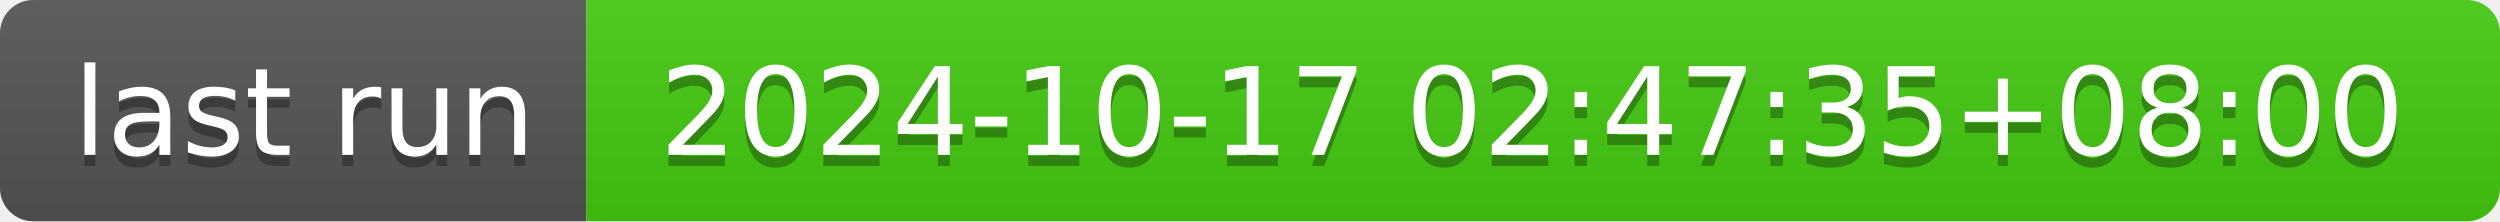
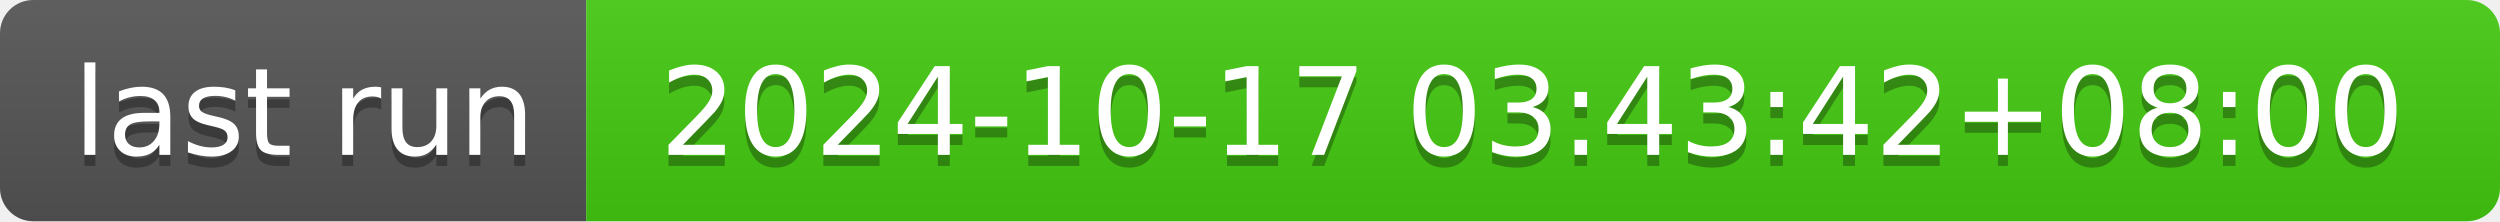
- <svg xmlns="http://www.w3.org/2000/svg" width="226" height="20" role="img" aria-label="last run: 2024-10-17 02:47:35+08:00">
+ <svg xmlns="http://www.w3.org/2000/svg" width="226" height="20" role="img" aria-label="last run: 2024-10-17 03:43:42+08:00">
  <linearGradient id="s" x2="0" y2="100%">
    <stop offset="0" stop-color="#bbb" stop-opacity=".1" />
    <stop offset="1" stop-opacity=".1" />
  </linearGradient>
  <clipPath id="r">
    <rect width="226" height="20" rx="3" fill="#fff" />
  </clipPath>
  <g clip-path="url(#r)">
    <rect width="53" height="20" fill="#555" />
    <rect x="53" width="173" height="20" fill="#4c1" />
    <rect width="226" height="20" fill="url(#s)" />
  </g>
  <g fill="#fff" text-anchor="middle" font-family="Verdana,Geneva,DejaVu Sans,sans-serif" text-rendering="geometricPrecision" font-size="110">
    <text aria-hidden="true" x="275" y="150" fill="#010101" fill-opacity=".3" transform="scale(.1)" textLength="430">last run</text>
    <text x="275" y="140" transform="scale(.1)" fill="#fff" textLength="430">last run</text>
-     <text aria-hidden="true" x="1385" y="150" fill="#010101" fill-opacity=".3" transform="scale(.1)" textLength="1630">2024-10-17 02:47:35+08:00</text>
-     <text x="1385" y="140" transform="scale(.1)" fill="#fff" textLength="1630">2024-10-17 02:47:35+08:00</text>
+     <text aria-hidden="true" x="1385" y="150" fill="#010101" fill-opacity=".3" transform="scale(.1)" textLength="1630">2024-10-17 03:43:42+08:00</text>
+     <text x="1385" y="140" transform="scale(.1)" fill="#fff" textLength="1630">2024-10-17 03:43:42+08:00</text>
  </g>
</svg>
